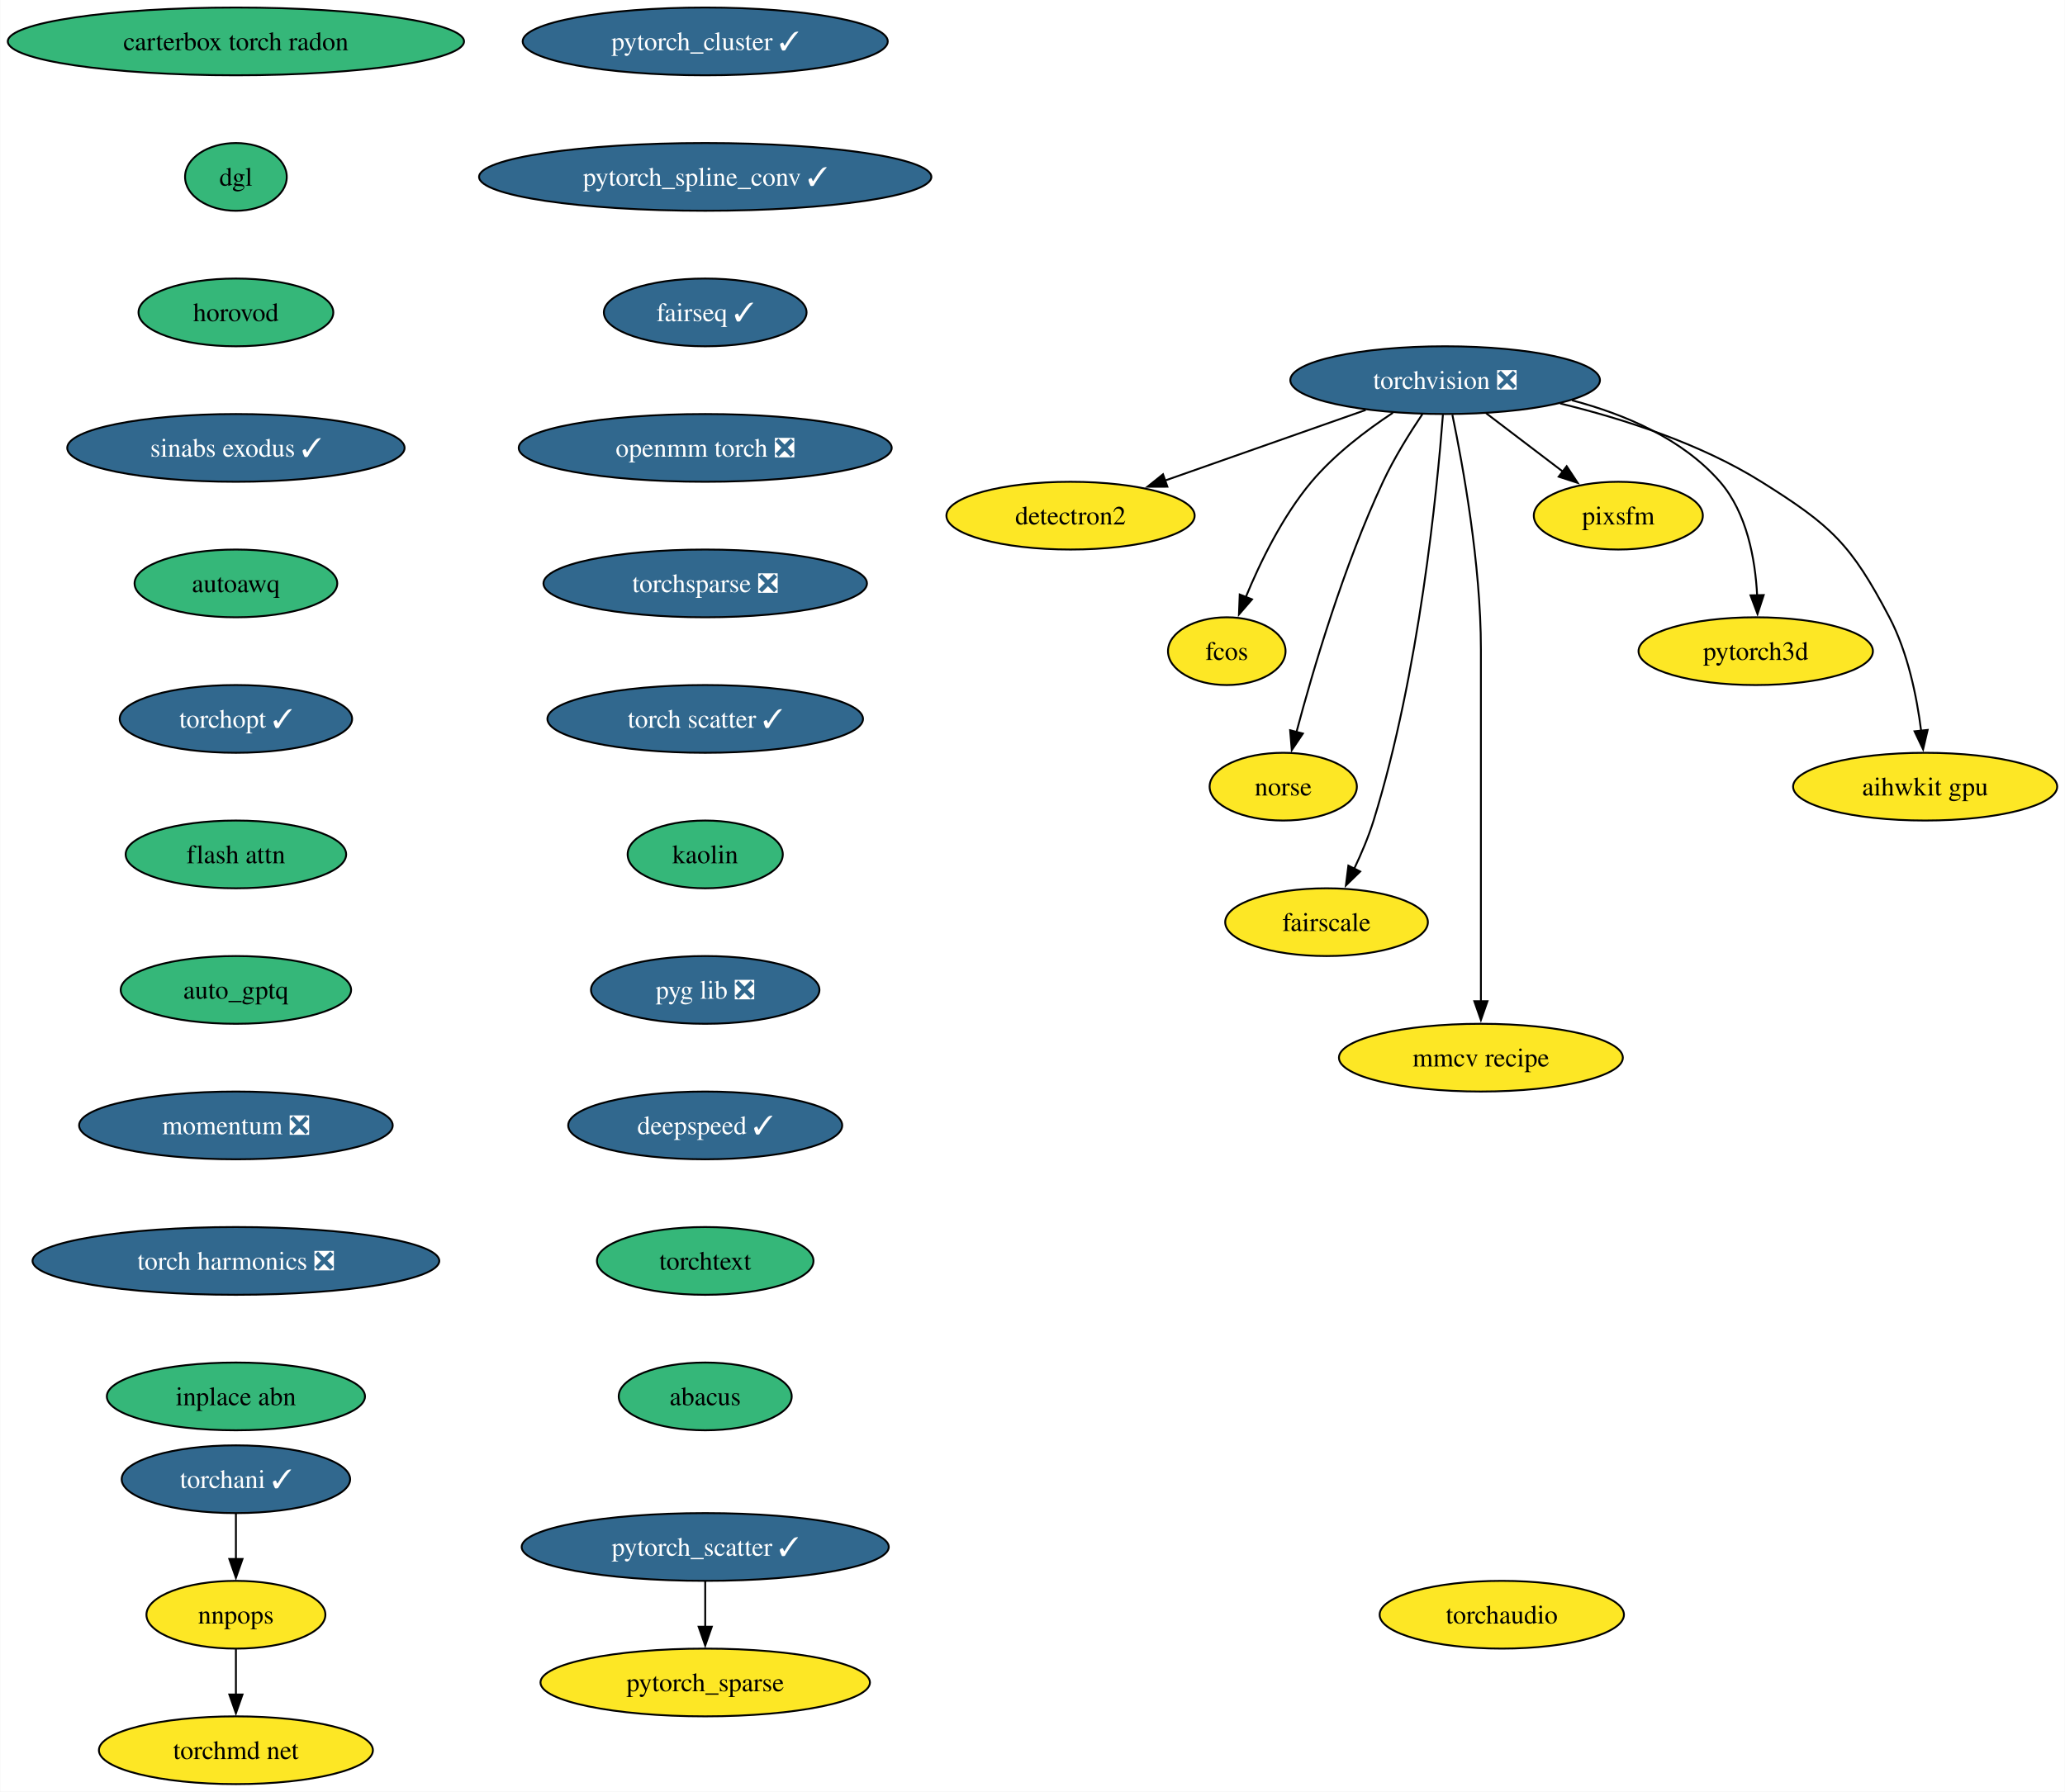
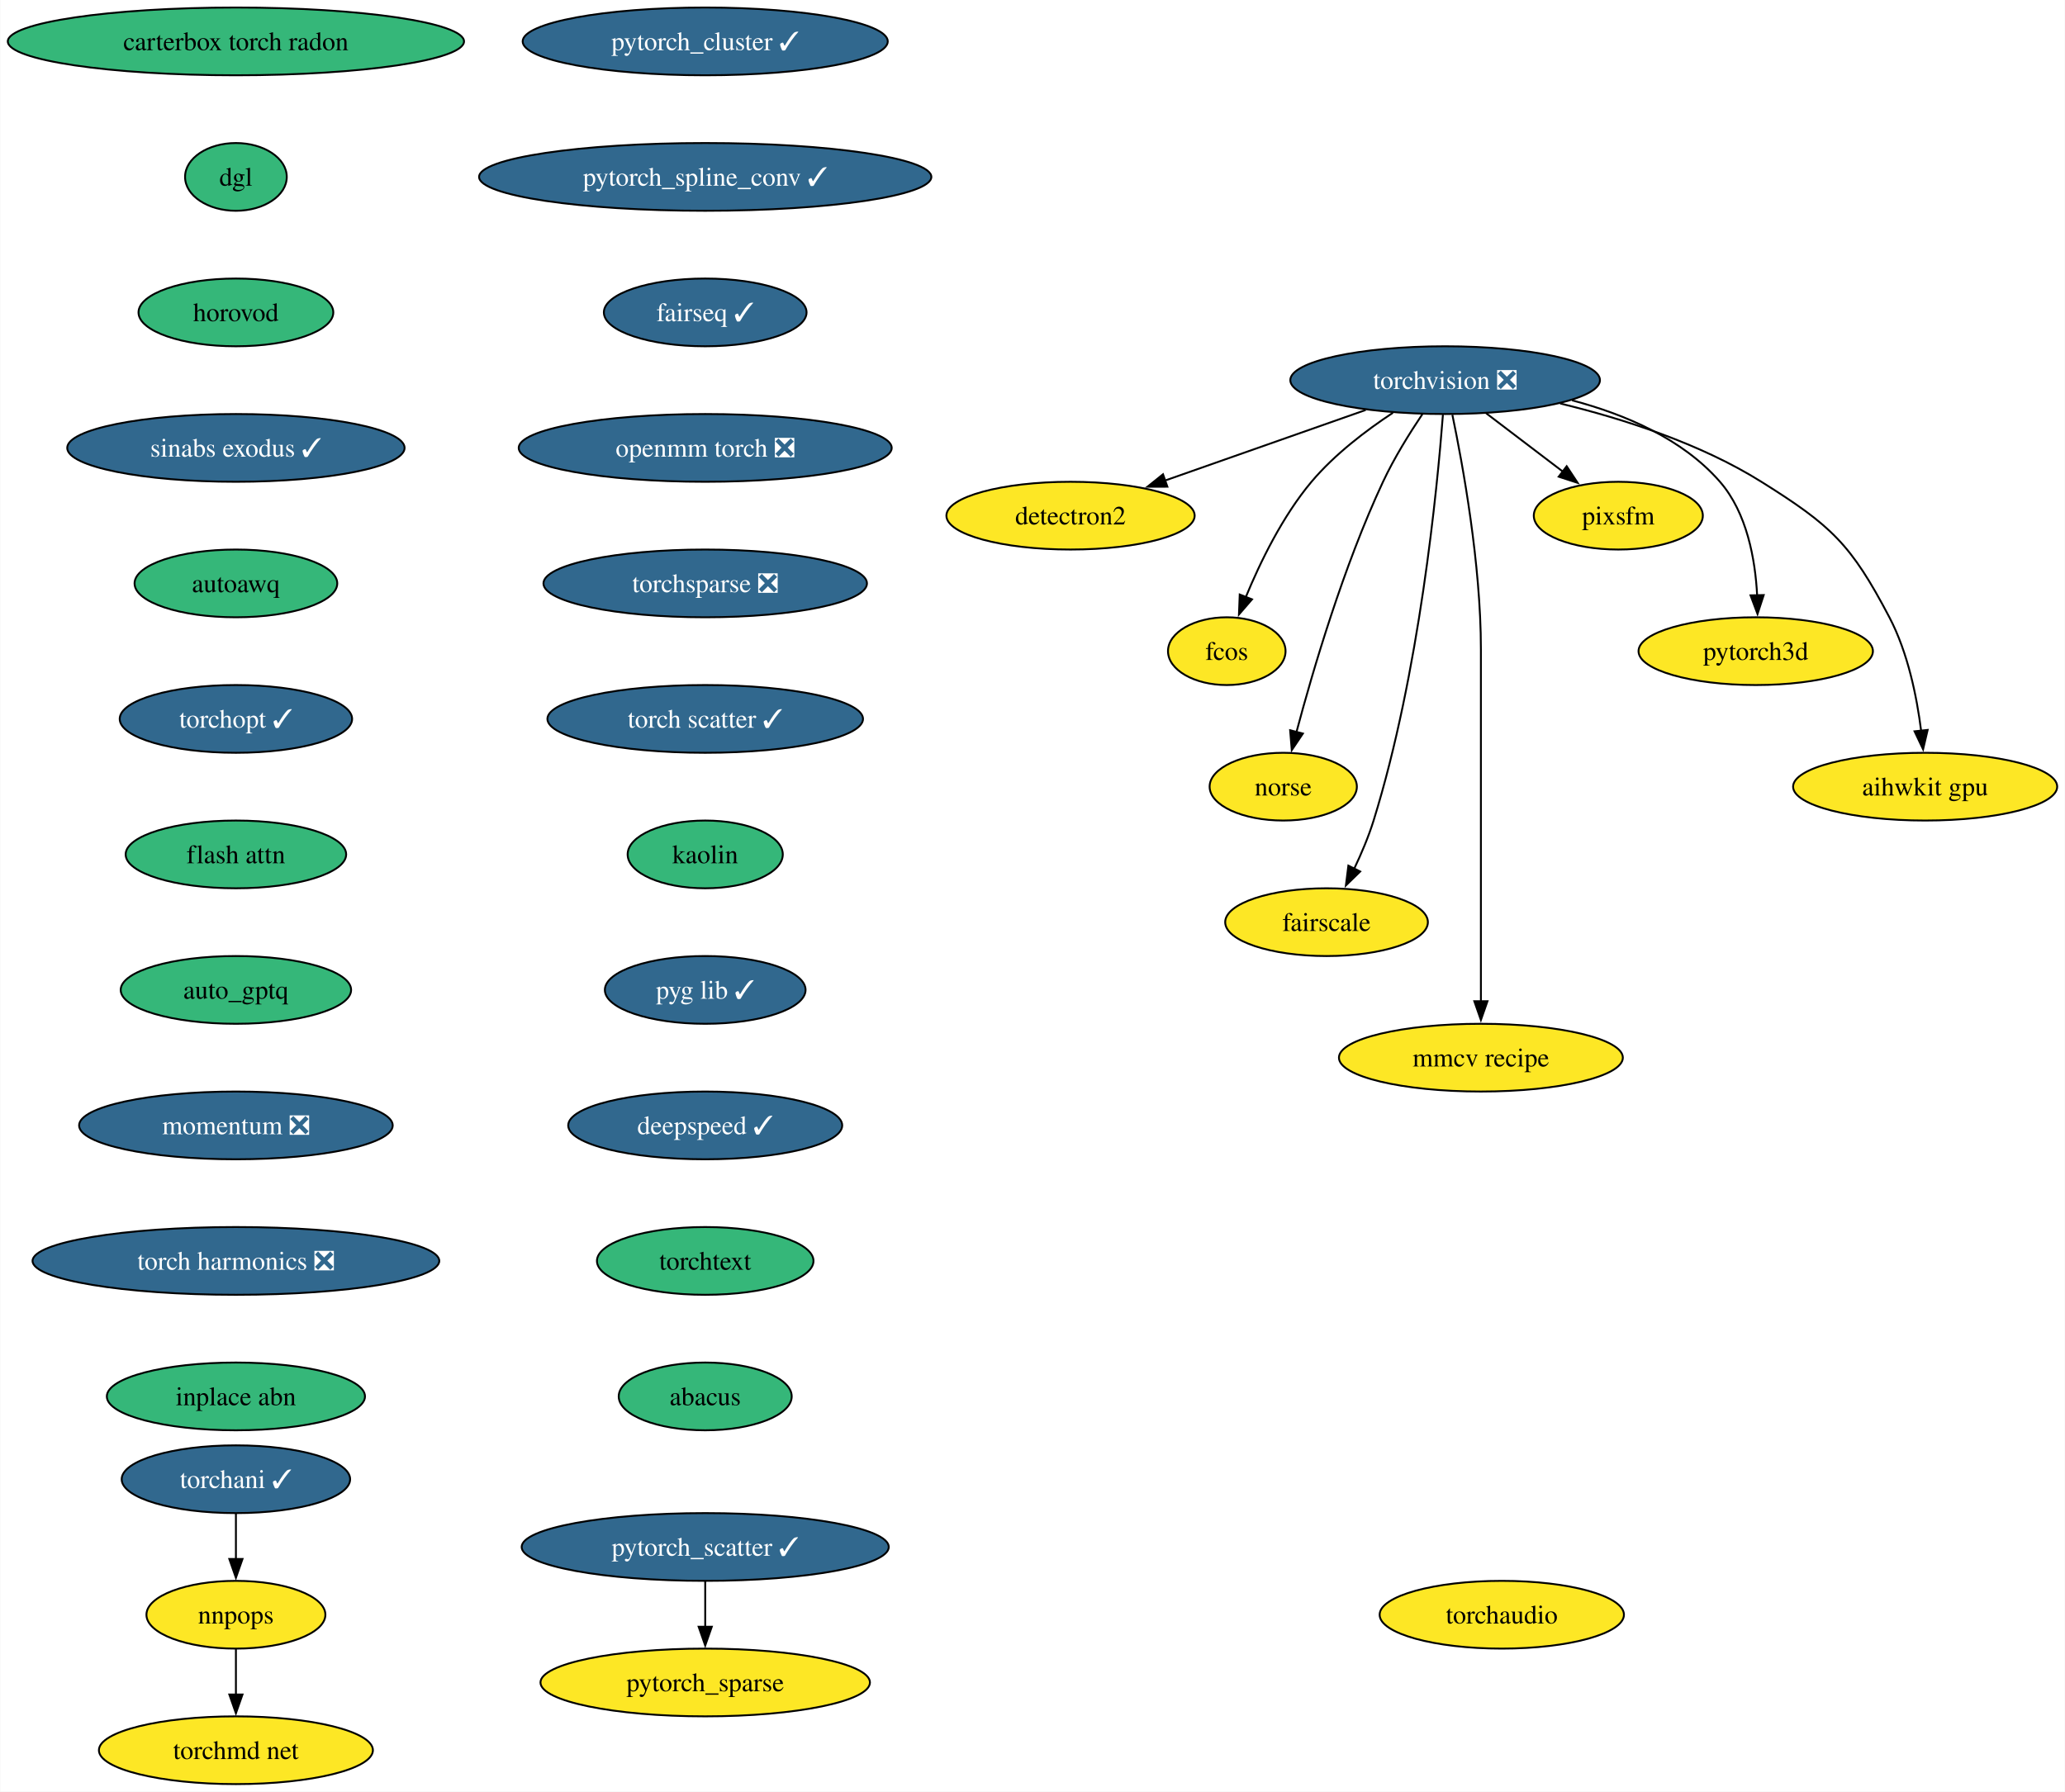
<svg xmlns="http://www.w3.org/2000/svg" xmlns:xlink="http://www.w3.org/1999/xlink" width="1097pt" height="952pt" viewBox="0.00 0.00 1096.71 952.00">
  <g id="graph0" class="graph" transform="scale(1 1) rotate(0) translate(4 948)">
    <polygon fill="white" stroke="none" points="-4,4 -4,-948 1092.71,-948 1092.71,4 -4,4" />
    <g id="node1" class="node">
      <g id="a_node1">
        <a xlink:href="https://github.com/conda-forge/torchvision-feedstock/pull/102" xlink:title="torchvision ❎">
          <ellipse fill="#31688e" stroke="black" cx="763.56" cy="-746" rx="82.25" ry="18" />
          <text text-anchor="middle" x="763.56" y="-741.33" font-family="Times,serif" font-size="14.00" fill="white">torchvision ❎</text>
        </a>
      </g>
    </g>
    <g id="node2" class="node">
      <g id="a_node2">
        <a xlink:href="https://github.com/conda-forge/detectron2-feedstock" xlink:title="detectron2">
          <ellipse fill="#fde725" stroke="black" cx="564.56" cy="-674" rx="65.94" ry="18" />
          <text text-anchor="middle" x="564.56" y="-669.33" font-family="Times,serif" font-size="14.00">detectron2</text>
        </a>
      </g>
    </g>
    <g id="edge1" class="edge">
      <path fill="none" stroke="black" d="M721.35,-730.15C690.19,-719.19 647.66,-704.23 614.75,-692.66" />
      <polygon fill="black" stroke="black" points="616.01,-689.39 605.42,-689.37 613.69,-695.99 616.01,-689.39" />
    </g>
    <g id="node3" class="node">
      <g id="a_node3">
        <a xlink:href="https://github.com/conda-forge/fcos-feedstock" xlink:title="fcos">
          <ellipse fill="#fde725" stroke="black" cx="647.56" cy="-602" rx="31.22" ry="18" />
          <text text-anchor="middle" x="647.56" y="-597.33" font-family="Times,serif" font-size="14.00">fcos</text>
        </a>
      </g>
    </g>
    <g id="edge2" class="edge">
      <path fill="none" stroke="black" d="M735.83,-728.68C721.59,-719.29 704.73,-706.48 692.56,-692 677.17,-673.69 665.29,-649.23 657.61,-630.59" />
      <polygon fill="black" stroke="black" points="660.96,-629.53 654.03,-621.51 654.44,-632.1 660.96,-629.53" />
    </g>
    <g id="node4" class="node">
      <g id="a_node4">
        <a xlink:href="https://github.com/conda-forge/norse-feedstock" xlink:title="norse">
          <ellipse fill="#fde725" stroke="black" cx="677.56" cy="-530" rx="39.11" ry="18" />
          <text text-anchor="middle" x="677.56" y="-525.33" font-family="Times,serif" font-size="14.00">norse</text>
        </a>
      </g>
    </g>
    <g id="edge3" class="edge">
      <path fill="none" stroke="black" d="M751.47,-727.93C744.68,-717.82 736.43,-704.57 730.56,-692 709.57,-647.13 693.27,-591.66 684.56,-558.93" />
      <polygon fill="black" stroke="black" points="688,-558.22 682.09,-549.42 681.22,-559.98 688,-558.22" />
    </g>
    <g id="node5" class="node">
      <g id="a_node5">
        <a xlink:href="https://github.com/conda-forge/fairscale-feedstock" xlink:title="fairscale">
          <ellipse fill="#fde725" stroke="black" cx="700.56" cy="-458" rx="53.84" ry="18" />
          <text text-anchor="middle" x="700.56" y="-453.32" font-family="Times,serif" font-size="14.00">fairscale</text>
        </a>
      </g>
    </g>
    <g id="edge4" class="edge">
      <path fill="none" stroke="black" d="M762.39,-727.67C759.39,-688.46 749.88,-590.28 725.56,-512 722.9,-503.45 719.12,-494.52 715.29,-486.47" />
      <polygon fill="black" stroke="black" points="718.43,-484.92 710.84,-477.53 712.16,-488.04 718.43,-484.92" />
    </g>
    <g id="node6" class="node">
      <g id="a_node6">
        <a xlink:href="https://github.com/conda-forge/mmcv-recipe-feedstock" xlink:title="mmcv recipe">
          <ellipse fill="#fde725" stroke="black" cx="782.56" cy="-386" rx="75.41" ry="18" />
          <text text-anchor="middle" x="782.56" y="-381.32" font-family="Times,serif" font-size="14.00">mmcv recipe</text>
        </a>
      </g>
    </g>
    <g id="edge5" class="edge">
      <path fill="none" stroke="black" d="M767.4,-727.61C772.95,-700.94 782.56,-648.27 782.56,-603 782.56,-603 782.56,-603 782.56,-529 782.56,-489.74 782.56,-444.38 782.56,-415.69" />
      <polygon fill="black" stroke="black" points="786.06,-416 782.56,-406 779.06,-416 786.06,-416" />
    </g>
    <g id="node7" class="node">
      <g id="a_node7">
        <a xlink:href="https://github.com/conda-forge/pixsfm-feedstock" xlink:title="pixsfm">
          <ellipse fill="#fde725" stroke="black" cx="855.56" cy="-674" rx="44.9" ry="18" />
          <text text-anchor="middle" x="855.56" y="-669.33" font-family="Times,serif" font-size="14.00">pixsfm</text>
        </a>
      </g>
    </g>
    <g id="edge6" class="edge">
      <path fill="none" stroke="black" d="M785.36,-728.41C797.62,-719.08 813.09,-707.31 826.38,-697.2" />
      <polygon fill="black" stroke="black" points="828.13,-700.27 833.97,-691.43 823.89,-694.7 828.13,-700.27" />
    </g>
    <g id="node8" class="node">
      <g id="a_node8">
        <a xlink:href="https://github.com/conda-forge/pytorch3d-feedstock" xlink:title="pytorch3d">
          <ellipse fill="#fde725" stroke="black" cx="928.56" cy="-602" rx="62.26" ry="18" />
          <text text-anchor="middle" x="928.56" y="-597.33" font-family="Times,serif" font-size="14.00">pytorch3d</text>
        </a>
      </g>
    </g>
    <g id="edge7" class="edge">
      <path fill="none" stroke="black" d="M830.97,-735.28C859.03,-727.88 889.64,-714.88 909.56,-692 923.92,-675.5 928.31,-650.81 929.31,-631.62" />
      <polygon fill="black" stroke="black" points="932.8,-631.81 929.51,-621.74 925.8,-631.66 932.8,-631.81" />
    </g>
    <g id="node9" class="node">
      <g id="a_node9">
        <a xlink:href="https://github.com/conda-forge/aihwkit-gpu-feedstock" xlink:title="aihwkit gpu">
          <ellipse fill="#fde725" stroke="black" cx="1018.56" cy="-530" rx="70.15" ry="18" />
          <text text-anchor="middle" x="1018.56" y="-525.33" font-family="Times,serif" font-size="14.00">aihwkit gpu</text>
        </a>
      </g>
    </g>
    <g id="edge8" class="edge">
      <path fill="none" stroke="black" d="M824.66,-733.61C858.02,-725.52 899.03,-712.38 931.56,-692 968.86,-668.63 979.09,-658.97 999.56,-620 1009.39,-601.27 1014.14,-577.79 1016.43,-559.65" />
      <polygon fill="black" stroke="black" points="1019.89,-560.15 1017.47,-549.84 1012.93,-559.41 1019.89,-560.15" />
    </g>
    <g id="node10" class="node">
      <g id="a_node10">
        <a xlink:href="https://github.com/conda-forge/pytorch_cluster-feedstock/pull/59" xlink:title="pytorch_cluster ✓">
          <ellipse fill="#31688e" stroke="black" cx="370.49" cy="-926" rx="96.98" ry="18" />
          <text text-anchor="middle" x="370.49" y="-921.33" font-family="Times,serif" font-size="14.00" fill="white">pytorch_cluster ✓</text>
        </a>
      </g>
    </g>
    <g id="node11" class="node">
      <g id="a_node11">
        <a xlink:href="https://github.com/conda-forge/pytorch_spline_conv-feedstock/pull/41" xlink:title="pytorch_spline_conv ✓">
          <ellipse fill="#31688e" stroke="black" cx="370.49" cy="-854" rx="120.13" ry="18" />
          <text text-anchor="middle" x="370.49" y="-849.33" font-family="Times,serif" font-size="14.00" fill="white">pytorch_spline_conv ✓</text>
        </a>
      </g>
    </g>
    <g id="node14" class="node">
      <g id="a_node14">
        <a xlink:href="https://github.com/conda-forge/fairseq-feedstock/pull/41" xlink:title="fairseq ✓">
          <ellipse fill="#31688e" stroke="black" cx="370.49" cy="-782" rx="53.84" ry="18" />
          <text text-anchor="middle" x="370.49" y="-777.33" font-family="Times,serif" font-size="14.00" fill="white">fairseq ✓</text>
        </a>
      </g>
    </g>
    <g id="node12" class="node">
      <g id="a_node12">
        <a xlink:href="https://github.com/conda-forge/pytorch_scatter-feedstock/pull/66" xlink:title="pytorch_scatter ✓">
          <ellipse fill="#31688e" stroke="black" cx="370.49" cy="-126" rx="97.51" ry="18" />
          <text text-anchor="middle" x="370.49" y="-121.33" font-family="Times,serif" font-size="14.00" fill="white">pytorch_scatter ✓</text>
        </a>
      </g>
    </g>
    <g id="node13" class="node">
      <g id="a_node13">
        <a xlink:href="https://github.com/conda-forge/pytorch_sparse-feedstock" xlink:title="pytorch_sparse">
          <ellipse fill="#fde725" stroke="black" cx="370.49" cy="-54" rx="87.51" ry="18" />
          <text text-anchor="middle" x="370.49" y="-49.33" font-family="Times,serif" font-size="14.00">pytorch_sparse</text>
        </a>
      </g>
    </g>
    <g id="edge10" class="edge">
      <path fill="none" stroke="black" d="M370.49,-107.7C370.49,-100.41 370.49,-91.73 370.49,-83.54" />
      <polygon fill="black" stroke="black" points="373.99,-83.62 370.49,-73.62 366.99,-83.62 373.99,-83.62" />
    </g>
    <g id="node15" class="node">
      <g id="a_node15">
        <a xlink:href="https://github.com/conda-forge/openmm-torch-feedstock/pull/54" xlink:title="openmm torch ❎">
          <ellipse fill="#31688e" stroke="black" cx="370.49" cy="-710" rx="99.08" ry="18" />
          <text text-anchor="middle" x="370.49" y="-705.33" font-family="Times,serif" font-size="14.00" fill="white">openmm torch ❎</text>
        </a>
      </g>
    </g>
    <g id="node19" class="node">
      <g id="a_node19">
        <a xlink:href="https://github.com/conda-forge/torchsparse-feedstock/pull/38" xlink:title="torchsparse ❎">
          <ellipse fill="#31688e" stroke="black" cx="370.49" cy="-638" rx="85.93" ry="18" />
          <text text-anchor="middle" x="370.49" y="-633.33" font-family="Times,serif" font-size="14.00" fill="white">torchsparse ❎</text>
        </a>
      </g>
    </g>
    <g id="node16" class="node">
      <g id="a_node16">
        <a xlink:href="https://github.com/conda-forge/torchani-feedstock/pull/43" xlink:title="torchani ✓">
          <ellipse fill="#31688e" stroke="black" cx="121.18" cy="-162" rx="60.68" ry="18" />
          <text text-anchor="middle" x="121.18" y="-157.32" font-family="Times,serif" font-size="14.00" fill="white">torchani ✓</text>
        </a>
      </g>
    </g>
    <g id="node17" class="node">
      <g id="a_node17">
        <a xlink:href="https://github.com/conda-forge/nnpops-feedstock" xlink:title="nnpops">
          <ellipse fill="#fde725" stroke="black" cx="121.18" cy="-90" rx="47.53" ry="18" />
          <text text-anchor="middle" x="121.18" y="-85.33" font-family="Times,serif" font-size="14.00">nnpops</text>
        </a>
      </g>
    </g>
    <g id="edge13" class="edge">
      <path fill="none" stroke="black" d="M121.18,-143.7C121.18,-136.41 121.18,-127.73 121.18,-119.54" />
      <polygon fill="black" stroke="black" points="124.68,-119.62 121.18,-109.62 117.68,-119.62 124.68,-119.62" />
    </g>
    <g id="node18" class="node">
      <g id="a_node18">
        <a xlink:href="https://github.com/conda-forge/torchmd-net-feedstock" xlink:title="torchmd net">
          <ellipse fill="#fde725" stroke="black" cx="121.18" cy="-18" rx="72.78" ry="18" />
          <text text-anchor="middle" x="121.18" y="-13.32" font-family="Times,serif" font-size="14.00">torchmd net</text>
        </a>
      </g>
    </g>
    <g id="edge14" class="edge">
      <path fill="none" stroke="black" d="M121.18,-71.7C121.18,-64.41 121.18,-55.73 121.18,-47.54" />
      <polygon fill="black" stroke="black" points="124.68,-47.62 121.18,-37.62 117.68,-47.62 124.68,-47.62" />
    </g>
    <g id="node20" class="node">
      <g id="a_node20">
        <a xlink:href="https://github.com/conda-forge/torch-scatter-feedstock/pull/35" xlink:title="torch scatter ✓">
          <ellipse fill="#31688e" stroke="black" cx="370.49" cy="-566" rx="83.83" ry="18" />
          <text text-anchor="middle" x="370.49" y="-561.33" font-family="Times,serif" font-size="14.00" fill="white">torch scatter ✓</text>
        </a>
      </g>
    </g>
    <g id="node21" class="node">
      <g id="a_node21">
        <a xlink:href="https://github.com/conda-forge/kaolin-feedstock" xlink:title="kaolin">
          <ellipse fill="#35b779" stroke="black" cx="370.49" cy="-494" rx="41.21" ry="18" />
          <text text-anchor="middle" x="370.49" y="-489.32" font-family="Times,serif" font-size="14.00">kaolin</text>
        </a>
      </g>
    </g>
    <g id="node22" class="node">
      <g id="a_node22">
-         <a xlink:href="https://github.com/conda-forge/pyg-lib-feedstock/pull/32" xlink:title="pyg lib ❎">
-           <ellipse fill="#31688e" stroke="black" cx="370.49" cy="-422" rx="60.68" ry="18" />
-           <text text-anchor="middle" x="370.49" y="-417.32" font-family="Times,serif" font-size="14.00" fill="white">pyg lib ❎</text>
+         <a xlink:href="https://github.com/conda-forge/pyg-lib-feedstock/pull/32" xlink:title="pyg lib ✓">
+           <ellipse fill="#31688e" stroke="black" cx="370.49" cy="-422" rx="53.31" ry="18" />
+           <text text-anchor="middle" x="370.49" y="-417.32" font-family="Times,serif" font-size="14.00" fill="white">pyg lib ✓</text>
        </a>
      </g>
    </g>
    <g id="node23" class="node">
      <g id="a_node23">
        <a xlink:href="https://github.com/conda-forge/deepspeed-feedstock/pull/72" xlink:title="deepspeed ✓">
          <ellipse fill="#31688e" stroke="black" cx="370.49" cy="-350" rx="72.78" ry="18" />
          <text text-anchor="middle" x="370.49" y="-345.32" font-family="Times,serif" font-size="14.00" fill="white">deepspeed ✓</text>
        </a>
      </g>
    </g>
    <g id="node24" class="node">
      <g id="a_node24">
        <a xlink:href="https://github.com/conda-forge/torchtext-feedstock" xlink:title="torchtext">
          <ellipse fill="#35b779" stroke="black" cx="370.49" cy="-278" rx="57.52" ry="18" />
          <text text-anchor="middle" x="370.49" y="-273.32" font-family="Times,serif" font-size="14.00">torchtext</text>
        </a>
      </g>
    </g>
    <g id="node25" class="node">
      <g id="a_node25">
        <a xlink:href="https://github.com/conda-forge/abacus-feedstock" xlink:title="abacus">
          <ellipse fill="#35b779" stroke="black" cx="370.49" cy="-206" rx="45.95" ry="18" />
          <text text-anchor="middle" x="370.49" y="-201.32" font-family="Times,serif" font-size="14.00">abacus</text>
        </a>
      </g>
    </g>
    <g id="node26" class="node">
      <g id="a_node26">
        <a xlink:href="https://github.com/conda-forge/carterbox-torch-radon-feedstock" xlink:title="carterbox torch radon">
          <ellipse fill="#35b779" stroke="black" cx="121.18" cy="-926" rx="121.18" ry="18" />
          <text text-anchor="middle" x="121.18" y="-921.33" font-family="Times,serif" font-size="14.00">carterbox torch radon</text>
        </a>
      </g>
    </g>
    <g id="node27" class="node">
      <g id="a_node27">
        <a xlink:href="https://github.com/conda-forge/dgl-feedstock" xlink:title="dgl">
          <ellipse fill="#35b779" stroke="black" cx="121.18" cy="-854" rx="27.01" ry="18" />
          <text text-anchor="middle" x="121.18" y="-849.33" font-family="Times,serif" font-size="14.00">dgl</text>
        </a>
      </g>
    </g>
    <g id="node28" class="node">
      <g id="a_node28">
        <a xlink:href="https://github.com/conda-forge/horovod-feedstock" xlink:title="horovod">
          <ellipse fill="#35b779" stroke="black" cx="121.18" cy="-782" rx="51.74" ry="18" />
          <text text-anchor="middle" x="121.18" y="-777.33" font-family="Times,serif" font-size="14.00">horovod</text>
        </a>
      </g>
    </g>
    <g id="node29" class="node">
      <g id="a_node29">
        <a xlink:href="https://github.com/conda-forge/sinabs-exodus-feedstock/pull/15" xlink:title="sinabs exodus ✓">
          <ellipse fill="#31688e" stroke="black" cx="121.18" cy="-710" rx="89.61" ry="18" />
          <text text-anchor="middle" x="121.18" y="-705.33" font-family="Times,serif" font-size="14.00" fill="white">sinabs exodus ✓</text>
        </a>
      </g>
    </g>
    <g id="node30" class="node">
      <g id="a_node30">
        <a xlink:href="https://github.com/conda-forge/autoawq-feedstock" xlink:title="autoawq">
          <ellipse fill="#35b779" stroke="black" cx="121.18" cy="-638" rx="53.84" ry="18" />
          <text text-anchor="middle" x="121.18" y="-633.33" font-family="Times,serif" font-size="14.00">autoawq</text>
        </a>
      </g>
    </g>
    <g id="node31" class="node">
      <g id="a_node31">
        <a xlink:href="https://github.com/conda-forge/torchopt-feedstock/pull/8" xlink:title="torchopt ✓">
          <ellipse fill="#31688e" stroke="black" cx="121.18" cy="-566" rx="61.73" ry="18" />
          <text text-anchor="middle" x="121.18" y="-561.33" font-family="Times,serif" font-size="14.00" fill="white">torchopt ✓</text>
        </a>
      </g>
    </g>
    <g id="node32" class="node">
      <g id="a_node32">
        <a xlink:href="https://github.com/conda-forge/flash-attn-feedstock" xlink:title="flash attn">
          <ellipse fill="#35b779" stroke="black" cx="121.18" cy="-494" rx="58.57" ry="18" />
          <text text-anchor="middle" x="121.18" y="-489.32" font-family="Times,serif" font-size="14.00">flash attn</text>
        </a>
      </g>
    </g>
    <g id="node33" class="node">
      <g id="a_node33">
        <a xlink:href="https://github.com/conda-forge/auto_gptq-feedstock" xlink:title="auto_gptq">
          <ellipse fill="#35b779" stroke="black" cx="121.18" cy="-422" rx="61.2" ry="18" />
          <text text-anchor="middle" x="121.18" y="-417.32" font-family="Times,serif" font-size="14.00">auto_gptq</text>
        </a>
      </g>
    </g>
    <g id="node34" class="node">
      <g id="a_node34">
        <a xlink:href="https://github.com/conda-forge/momentum-feedstock/pull/68" xlink:title="momentum ❎">
          <ellipse fill="#31688e" stroke="black" cx="121.18" cy="-350" rx="83.3" ry="18" />
          <text text-anchor="middle" x="121.18" y="-345.32" font-family="Times,serif" font-size="14.00" fill="white">momentum ❎</text>
        </a>
      </g>
    </g>
    <g id="node35" class="node">
      <g id="a_node35">
        <a xlink:href="https://github.com/conda-forge/torch-harmonics-feedstock/pull/6" xlink:title="torch harmonics ❎">
          <ellipse fill="#31688e" stroke="black" cx="121.18" cy="-278" rx="108.03" ry="18" />
          <text text-anchor="middle" x="121.18" y="-273.32" font-family="Times,serif" font-size="14.00" fill="white">torch harmonics ❎</text>
        </a>
      </g>
    </g>
    <g id="node36" class="node">
      <g id="a_node36">
        <a xlink:href="https://github.com/conda-forge/inplace-abn-feedstock" xlink:title="inplace abn">
          <ellipse fill="#35b779" stroke="black" cx="121.18" cy="-206" rx="68.57" ry="18" />
          <text text-anchor="middle" x="121.18" y="-201.32" font-family="Times,serif" font-size="14.00">inplace abn</text>
        </a>
      </g>
    </g>
    <g id="node37" class="node">
      <g id="a_node37">
        <a xlink:href="https://github.com/conda-forge/torchaudio-feedstock" xlink:title="torchaudio">
          <ellipse fill="#fde725" stroke="black" cx="793.66" cy="-90" rx="64.89" ry="18" />
          <text text-anchor="middle" x="793.66" y="-85.33" font-family="Times,serif" font-size="14.00">torchaudio</text>
        </a>
      </g>
    </g>
  </g>
</svg>
